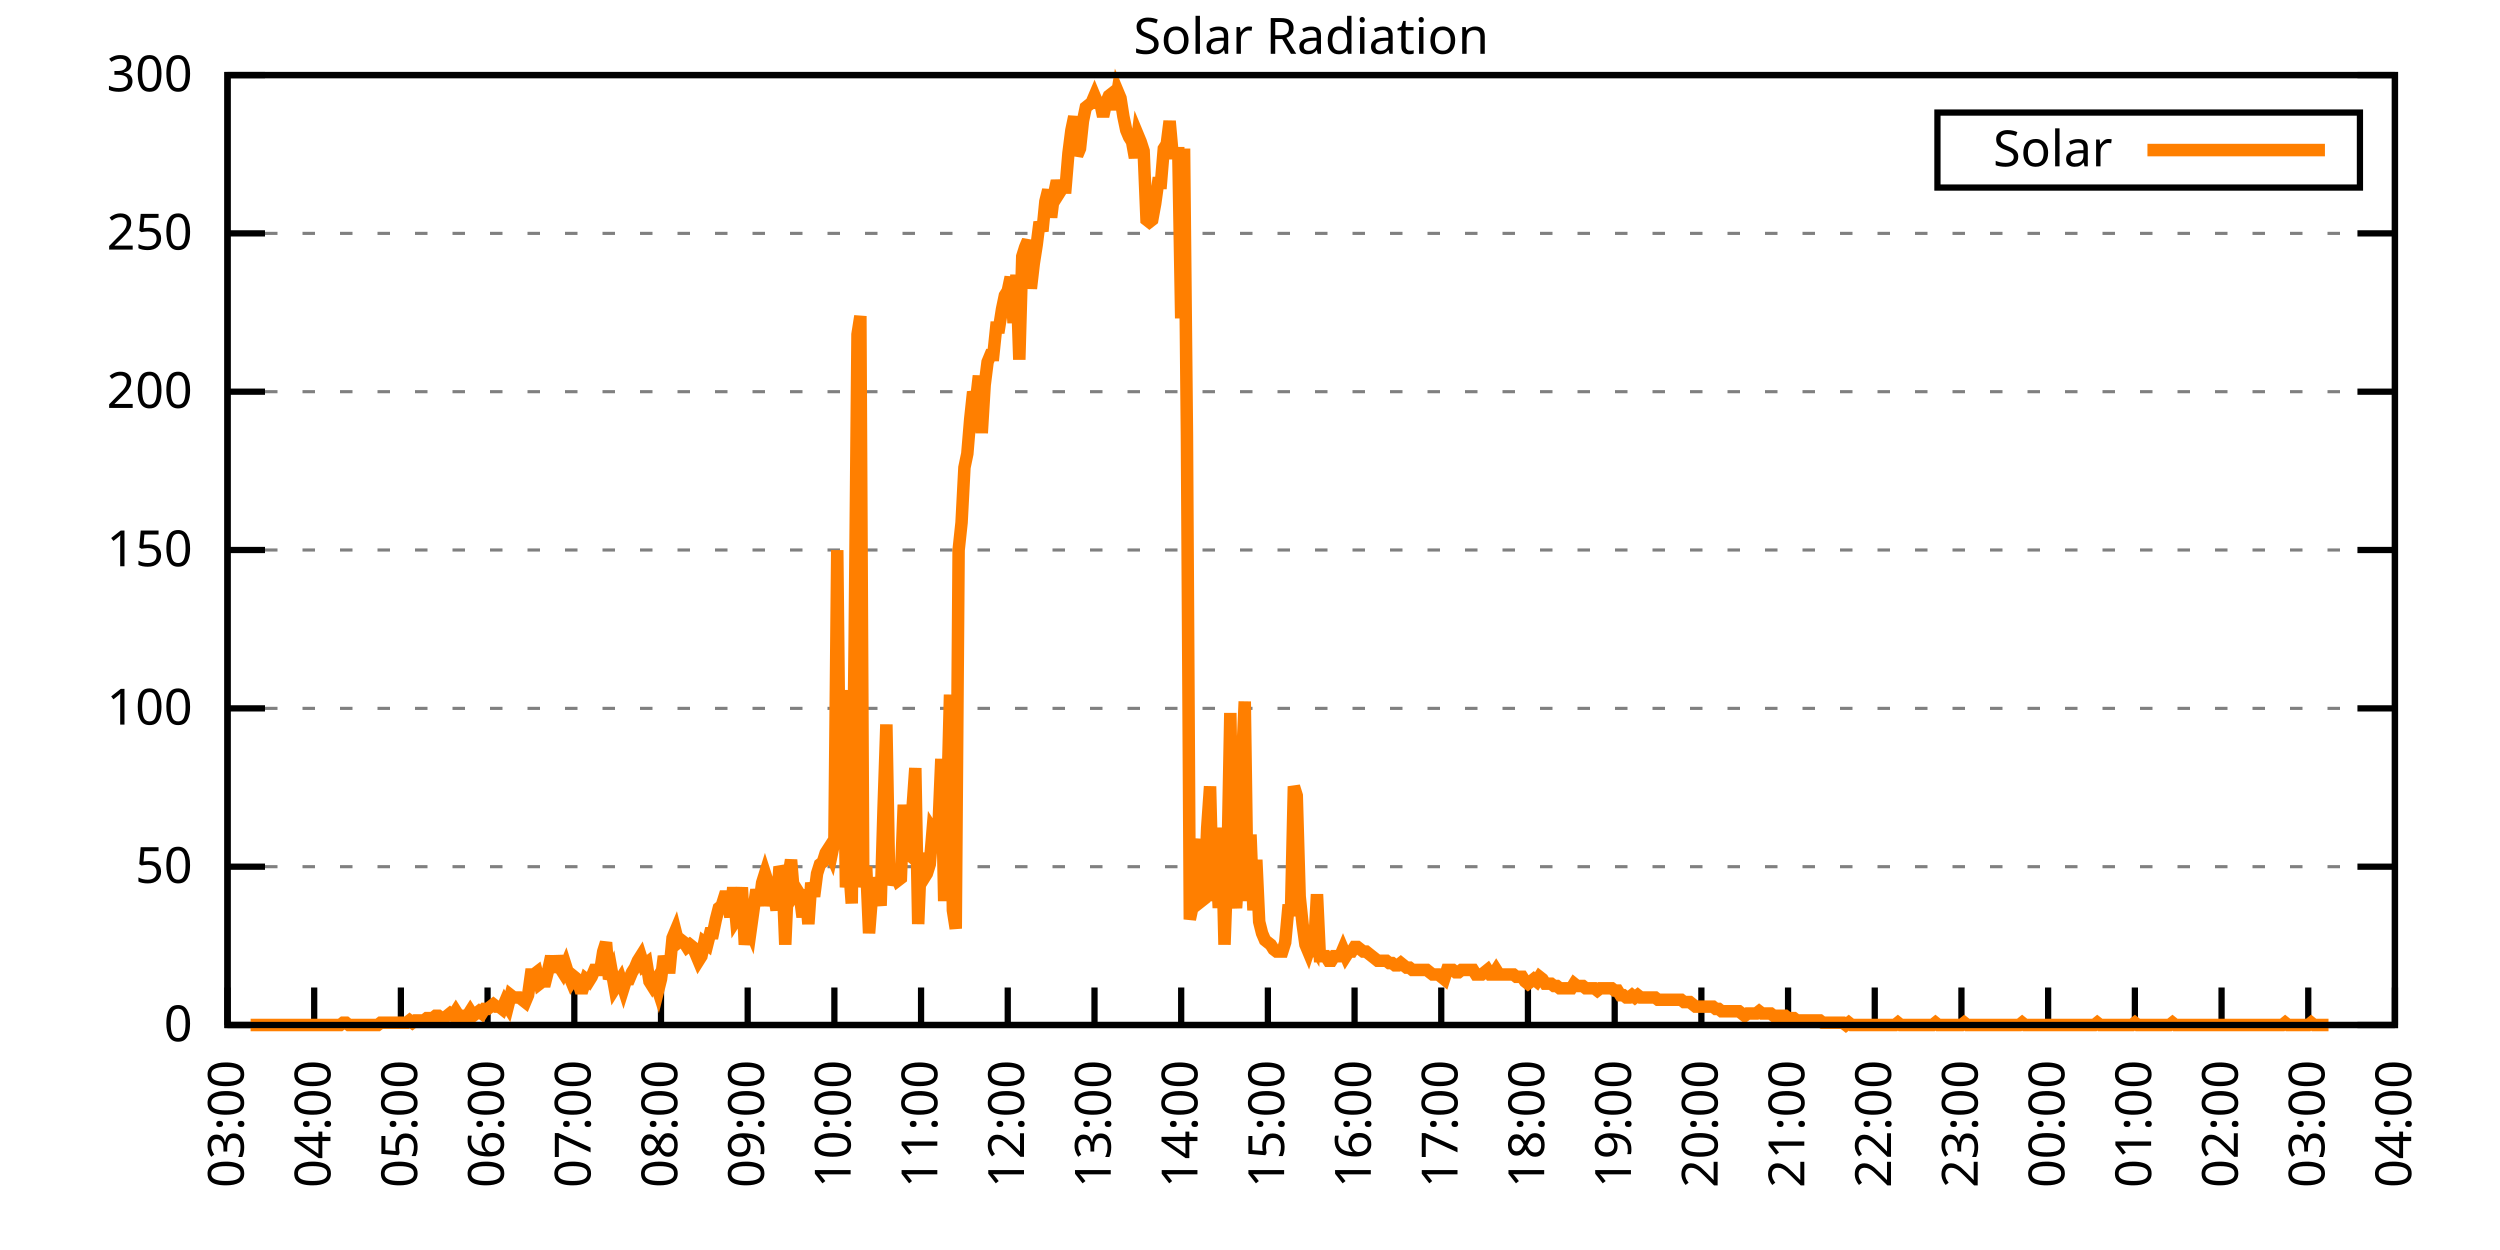
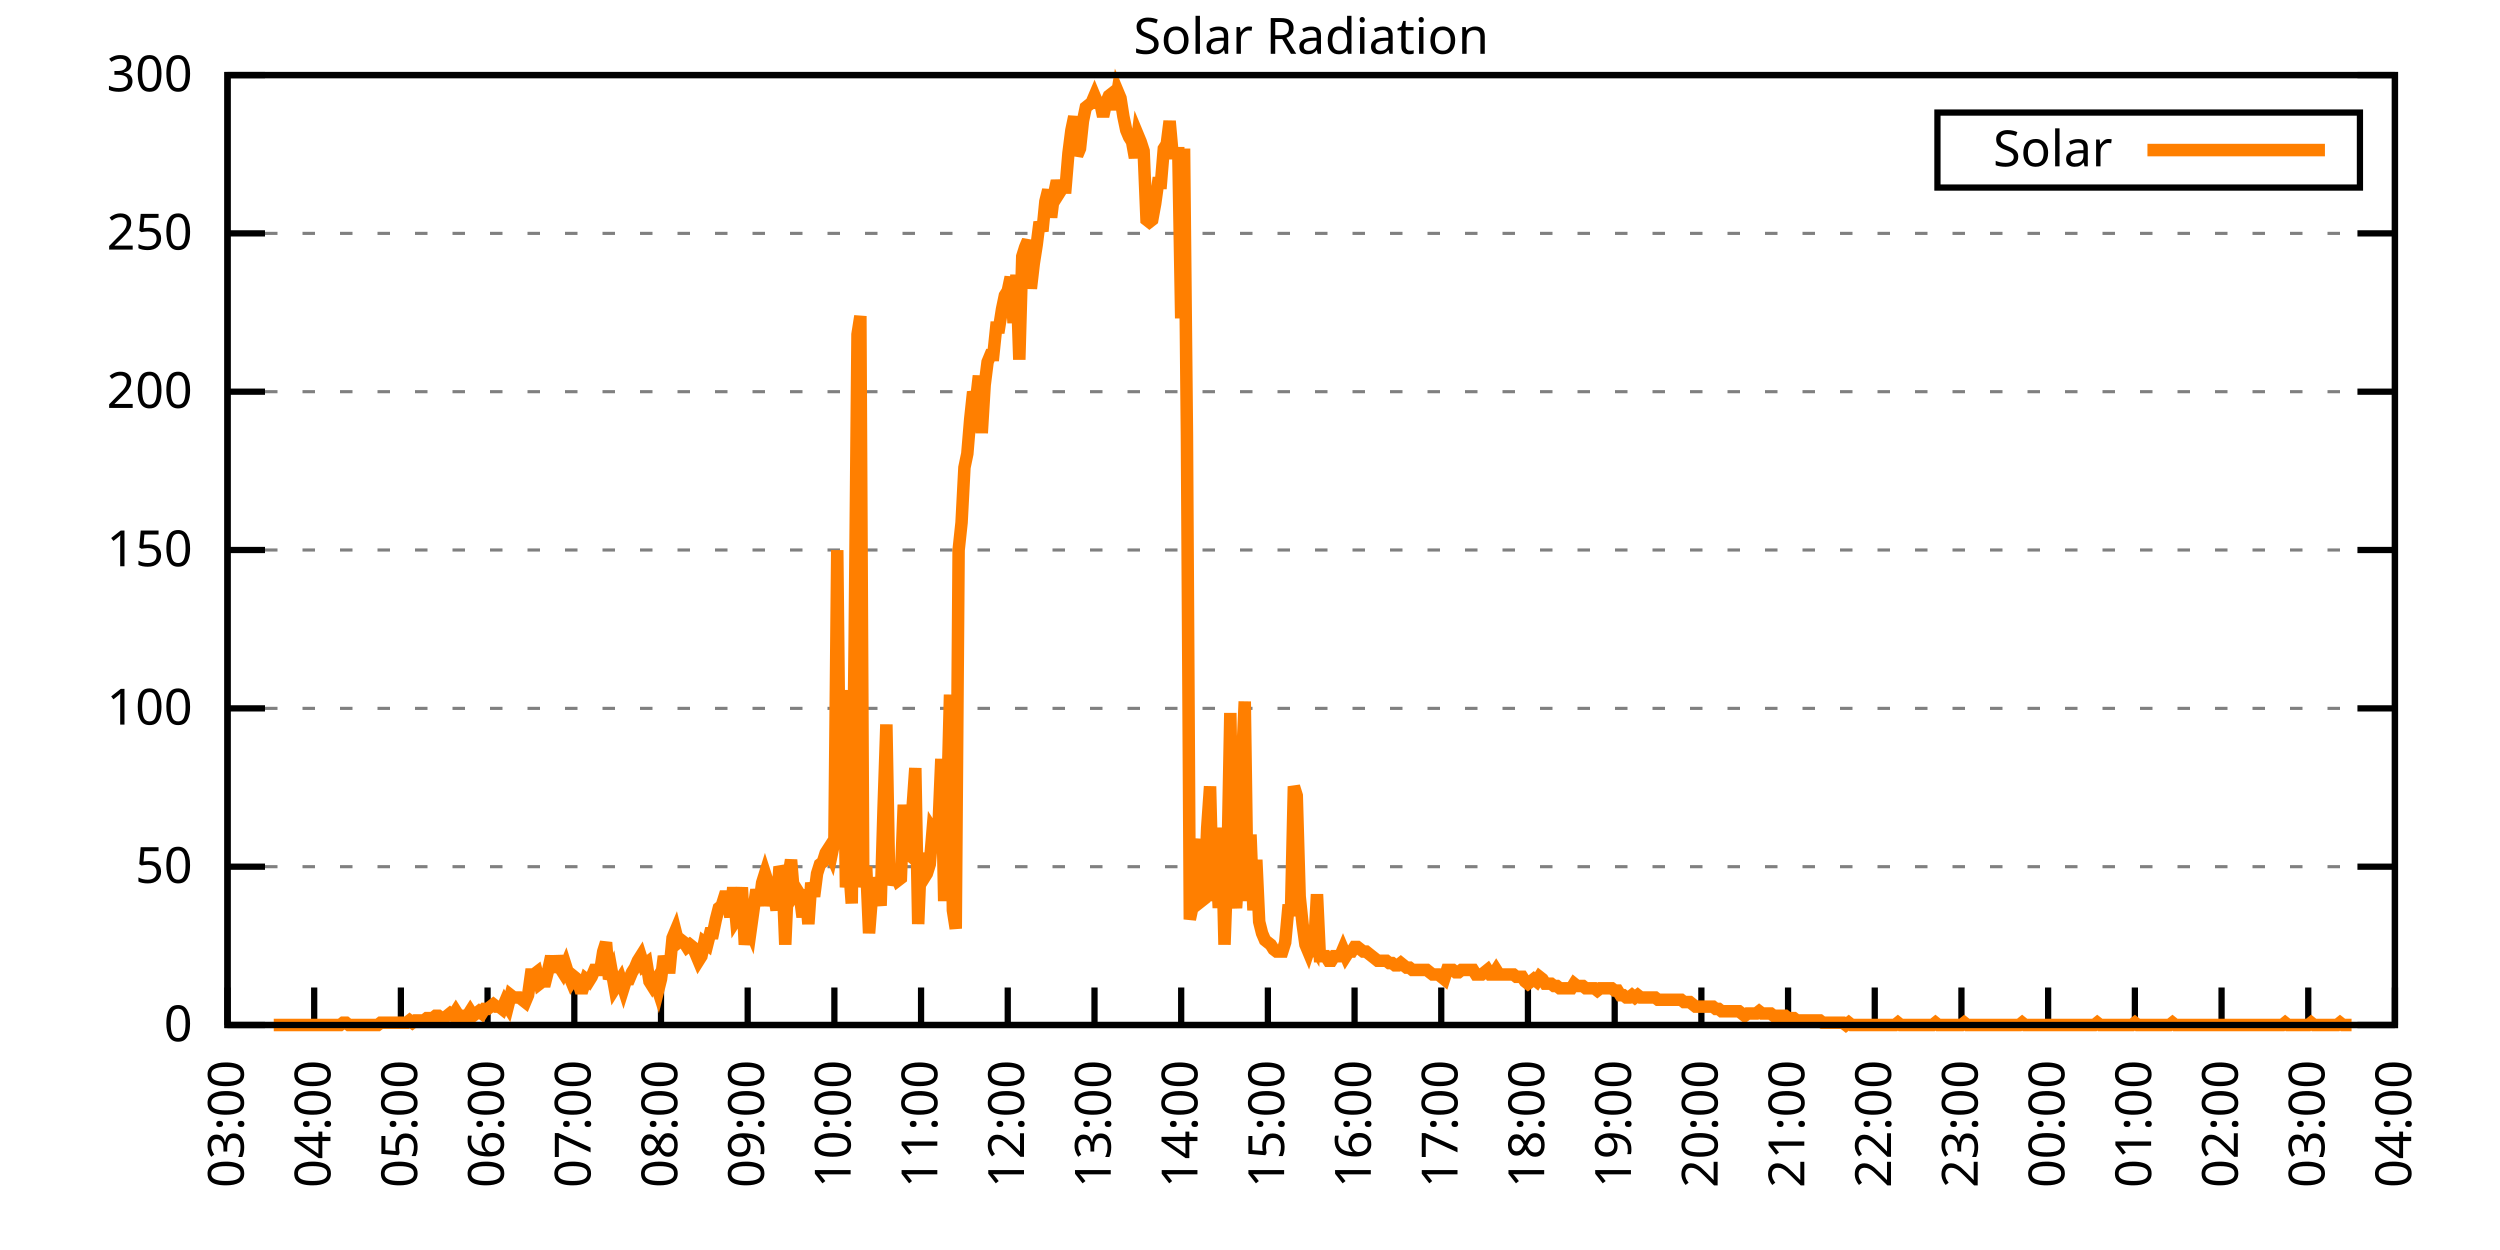
<svg xmlns="http://www.w3.org/2000/svg" xmlns:xlink="http://www.w3.org/1999/xlink" width="400" height="200" viewBox="0 0 400 200">
  <g id="gnuplot_canvas">
    <rect x="0" y="0" width="400" height="200" fill="none" />
    <defs>
      <circle id="gpDot" r="0.5" stroke-width="0.5" stroke="currentColor" />
      <path id="gpPt0" stroke-width="0.333" stroke="currentColor" d="M-1,0 h2 M0,-1 v2" />
      <path id="gpPt1" stroke-width="0.333" stroke="currentColor" d="M-1,-1 L1,1 M1,-1 L-1,1" />
      <path id="gpPt2" stroke-width="0.333" stroke="currentColor" d="M-1,0 L1,0 M0,-1 L0,1 M-1,-1 L1,1 M-1,1 L1,-1" />
      <rect id="gpPt3" stroke-width="0.333" stroke="currentColor" x="-1" y="-1" width="2" height="2" />
      <rect id="gpPt4" stroke-width="0.333" stroke="currentColor" fill="currentColor" x="-1" y="-1" width="2" height="2" />
      <circle id="gpPt5" stroke-width="0.333" stroke="currentColor" cx="0" cy="0" r="1" />
      <use xlink:href="#gpPt5" id="gpPt6" fill="currentColor" stroke="none" />
      <path id="gpPt7" stroke-width="0.333" stroke="currentColor" d="M0,-1.33 L-1.33,0.67 L1.33,0.67 z" />
      <use xlink:href="#gpPt7" id="gpPt8" fill="currentColor" stroke="none" />
      <use xlink:href="#gpPt7" id="gpPt9" stroke="currentColor" transform="rotate(180)" />
      <use xlink:href="#gpPt9" id="gpPt10" fill="currentColor" stroke="none" />
      <use xlink:href="#gpPt3" id="gpPt11" stroke="currentColor" transform="rotate(45)" />
      <use xlink:href="#gpPt11" id="gpPt12" fill="currentColor" stroke="none" />
      <path id="gpPt13" stroke-width="0.333" stroke="currentColor" d="M0,1.330 L1.265,0.411 L0.782,-1.067 L-0.782,-1.076 L-1.265,0.411 z" />
      <use xlink:href="#gpPt13" id="gpPt14" fill="currentColor" stroke="none" />
      <filter id="textbox" filterUnits="objectBoundingBox" x="0" y="0" height="1" width="1">
        <feFlood flood-color="white" flood-opacity="1" result="bgnd" />
        <feComposite in="SourceGraphic" in2="bgnd" operator="atop" />
      </filter>
      <filter id="greybox" filterUnits="objectBoundingBox" x="0" y="0" height="1" width="1">
        <feFlood flood-color="lightgrey" flood-opacity="1" result="grey" />
        <feComposite in="SourceGraphic" in2="grey" operator="atop" />
      </filter>
    </defs>
    <g fill="none" color="white" stroke="currentColor" stroke-width="1.00" stroke-linecap="butt" stroke-linejoin="miter">
</g>
    <g fill="none" color="black" stroke="currentColor" stroke-width="1.00" stroke-linecap="butt" stroke-linejoin="miter">
      <g stroke="none" shape-rendering="crispEdges">
        <polygon fill="rgb(255, 255, 255)" points="36.40,164.00 383.18,164.00 383.18,12.02 36.40,12.02 " />
      </g>
    </g>
    <g fill="none" color="black" stroke="currentColor" stroke-width="1.00" stroke-linecap="butt" stroke-linejoin="miter">
</g>
    <g fill="none" color="black" stroke="black" stroke-width="0.50" stroke-linecap="butt" stroke-linejoin="miter">
</g>
    <g fill="none" color="gray" stroke="currentColor" stroke-width="0.50" stroke-linecap="butt" stroke-linejoin="miter">
      <path stroke="gray" stroke-dasharray="2,4" class="gridline" d="M36.40,164.00 L383.19,164.00  " />
    </g>
    <g fill="none" color="gray" stroke="gray" stroke-width="1.00" stroke-linecap="butt" stroke-linejoin="miter">
</g>
    <g fill="none" color="black" stroke="currentColor" stroke-width="1.00" stroke-linecap="butt" stroke-linejoin="miter">
      <path stroke="black" d="M36.40,164.00 L42.40,164.00 M383.19,164.00 L377.19,164.00  " />
      <g transform="translate(30.80,166.60)" stroke="none" fill="black" font-family="Sans" font-size="8.00" text-anchor="end">
        <text>
          <tspan font-family="Sans"> 0</tspan>
        </text>
      </g>
    </g>
    <g fill="none" color="black" stroke="currentColor" stroke-width="1.00" stroke-linecap="butt" stroke-linejoin="miter">
</g>
    <g fill="none" color="black" stroke="black" stroke-width="0.50" stroke-linecap="butt" stroke-linejoin="miter">
</g>
    <g fill="none" color="gray" stroke="currentColor" stroke-width="0.50" stroke-linecap="butt" stroke-linejoin="miter">
      <path stroke="gray" stroke-dasharray="2,4" class="gridline" d="M36.40,138.67 L383.19,138.67  " />
    </g>
    <g fill="none" color="gray" stroke="gray" stroke-width="1.00" stroke-linecap="butt" stroke-linejoin="miter">
</g>
    <g fill="none" color="black" stroke="currentColor" stroke-width="1.00" stroke-linecap="butt" stroke-linejoin="miter">
      <path stroke="black" d="M36.40,138.67 L42.40,138.67 M383.19,138.67 L377.19,138.67  " />
      <g transform="translate(30.80,141.27)" stroke="none" fill="black" font-family="Sans" font-size="8.00" text-anchor="end">
        <text>
          <tspan font-family="Sans"> 50</tspan>
        </text>
      </g>
    </g>
    <g fill="none" color="black" stroke="currentColor" stroke-width="1.00" stroke-linecap="butt" stroke-linejoin="miter">
</g>
    <g fill="none" color="black" stroke="black" stroke-width="0.50" stroke-linecap="butt" stroke-linejoin="miter">
</g>
    <g fill="none" color="gray" stroke="currentColor" stroke-width="0.50" stroke-linecap="butt" stroke-linejoin="miter">
      <path stroke="gray" stroke-dasharray="2,4" class="gridline" d="M36.40,113.34 L383.19,113.34  " />
    </g>
    <g fill="none" color="gray" stroke="gray" stroke-width="1.00" stroke-linecap="butt" stroke-linejoin="miter">
</g>
    <g fill="none" color="black" stroke="currentColor" stroke-width="1.00" stroke-linecap="butt" stroke-linejoin="miter">
      <path stroke="black" d="M36.40,113.34 L42.40,113.34 M383.19,113.34 L377.19,113.34  " />
      <g transform="translate(30.80,115.94)" stroke="none" fill="black" font-family="Sans" font-size="8.00" text-anchor="end">
        <text>
          <tspan font-family="Sans"> 100</tspan>
        </text>
      </g>
    </g>
    <g fill="none" color="black" stroke="currentColor" stroke-width="1.00" stroke-linecap="butt" stroke-linejoin="miter">
</g>
    <g fill="none" color="black" stroke="black" stroke-width="0.50" stroke-linecap="butt" stroke-linejoin="miter">
</g>
    <g fill="none" color="gray" stroke="currentColor" stroke-width="0.50" stroke-linecap="butt" stroke-linejoin="miter">
      <path stroke="gray" stroke-dasharray="2,4" class="gridline" d="M36.40,88.00 L383.19,88.00  " />
    </g>
    <g fill="none" color="gray" stroke="gray" stroke-width="1.00" stroke-linecap="butt" stroke-linejoin="miter">
</g>
    <g fill="none" color="black" stroke="currentColor" stroke-width="1.00" stroke-linecap="butt" stroke-linejoin="miter">
      <path stroke="black" d="M36.40,88.00 L42.40,88.00 M383.19,88.00 L377.19,88.00  " />
      <g transform="translate(30.80,90.60)" stroke="none" fill="black" font-family="Sans" font-size="8.00" text-anchor="end">
        <text>
          <tspan font-family="Sans"> 150</tspan>
        </text>
      </g>
    </g>
    <g fill="none" color="black" stroke="currentColor" stroke-width="1.00" stroke-linecap="butt" stroke-linejoin="miter">
</g>
    <g fill="none" color="black" stroke="black" stroke-width="0.50" stroke-linecap="butt" stroke-linejoin="miter">
</g>
    <g fill="none" color="gray" stroke="currentColor" stroke-width="0.50" stroke-linecap="butt" stroke-linejoin="miter">
      <path stroke="gray" stroke-dasharray="2,4" class="gridline" d="M36.40,62.67 L383.19,62.67  " />
    </g>
    <g fill="none" color="gray" stroke="gray" stroke-width="1.00" stroke-linecap="butt" stroke-linejoin="miter">
</g>
    <g fill="none" color="black" stroke="currentColor" stroke-width="1.00" stroke-linecap="butt" stroke-linejoin="miter">
      <path stroke="black" d="M36.40,62.67 L42.40,62.67 M383.19,62.67 L377.19,62.67  " />
      <g transform="translate(30.80,65.27)" stroke="none" fill="black" font-family="Sans" font-size="8.00" text-anchor="end">
        <text>
          <tspan font-family="Sans"> 200</tspan>
        </text>
      </g>
    </g>
    <g fill="none" color="black" stroke="currentColor" stroke-width="1.00" stroke-linecap="butt" stroke-linejoin="miter">
</g>
    <g fill="none" color="black" stroke="black" stroke-width="0.50" stroke-linecap="butt" stroke-linejoin="miter">
</g>
    <g fill="none" color="gray" stroke="currentColor" stroke-width="0.50" stroke-linecap="butt" stroke-linejoin="miter">
      <path stroke="gray" stroke-dasharray="2,4" class="gridline" d="M36.40,37.34 L383.19,37.34  " />
    </g>
    <g fill="none" color="gray" stroke="gray" stroke-width="1.00" stroke-linecap="butt" stroke-linejoin="miter">
</g>
    <g fill="none" color="black" stroke="currentColor" stroke-width="1.00" stroke-linecap="butt" stroke-linejoin="miter">
      <path stroke="black" d="M36.40,37.34 L42.40,37.34 M383.19,37.34 L377.19,37.34  " />
      <g transform="translate(30.80,39.94)" stroke="none" fill="black" font-family="Sans" font-size="8.00" text-anchor="end">
        <text>
          <tspan font-family="Sans"> 250</tspan>
        </text>
      </g>
    </g>
    <g fill="none" color="black" stroke="currentColor" stroke-width="1.00" stroke-linecap="butt" stroke-linejoin="miter">
</g>
    <g fill="none" color="black" stroke="black" stroke-width="0.50" stroke-linecap="butt" stroke-linejoin="miter">
</g>
    <g fill="none" color="gray" stroke="currentColor" stroke-width="0.50" stroke-linecap="butt" stroke-linejoin="miter">
      <path stroke="gray" stroke-dasharray="2,4" class="gridline" d="M36.40,12.01 L383.19,12.01  " />
    </g>
    <g fill="none" color="gray" stroke="gray" stroke-width="1.00" stroke-linecap="butt" stroke-linejoin="miter">
</g>
    <g fill="none" color="black" stroke="currentColor" stroke-width="1.00" stroke-linecap="butt" stroke-linejoin="miter">
      <path stroke="black" d="M36.40,12.01 L42.40,12.01 M383.19,12.01 L377.19,12.01  " />
      <g transform="translate(30.80,14.61)" stroke="none" fill="black" font-family="Sans" font-size="8.00" text-anchor="end">
        <text>
          <tspan font-family="Sans"> 300</tspan>
        </text>
      </g>
    </g>
    <g fill="none" color="black" stroke="currentColor" stroke-width="1.00" stroke-linecap="butt" stroke-linejoin="miter">
      <path stroke="black" d="M36.40,164.00 L36.40,158.00  " />
      <g transform="translate(39.00,169.60) rotate(270.00)" stroke="none" fill="black" font-family="Sans" font-size="8.00" text-anchor="end">
        <text>
          <tspan font-family="Sans">03:00</tspan>
        </text>
      </g>
    </g>
    <g fill="none" color="black" stroke="currentColor" stroke-width="1.00" stroke-linecap="butt" stroke-linejoin="miter">
      <path stroke="black" d="M50.27,164.00 L50.27,158.00  " />
      <g transform="translate(52.87,169.60) rotate(270.00)" stroke="none" fill="black" font-family="Sans" font-size="8.00" text-anchor="end">
        <text>
          <tspan font-family="Sans">04:00</tspan>
        </text>
      </g>
    </g>
    <g fill="none" color="black" stroke="currentColor" stroke-width="1.00" stroke-linecap="butt" stroke-linejoin="miter">
      <path stroke="black" d="M64.14,164.00 L64.14,158.00  " />
      <g transform="translate(66.74,169.60) rotate(270.00)" stroke="none" fill="black" font-family="Sans" font-size="8.00" text-anchor="end">
        <text>
          <tspan font-family="Sans">05:00</tspan>
        </text>
      </g>
    </g>
    <g fill="none" color="black" stroke="currentColor" stroke-width="1.00" stroke-linecap="butt" stroke-linejoin="miter">
      <path stroke="black" d="M78.01,164.00 L78.01,158.00  " />
      <g transform="translate(80.61,169.60) rotate(270.00)" stroke="none" fill="black" font-family="Sans" font-size="8.00" text-anchor="end">
        <text>
          <tspan font-family="Sans">06:00</tspan>
        </text>
      </g>
    </g>
    <g fill="none" color="black" stroke="currentColor" stroke-width="1.00" stroke-linecap="butt" stroke-linejoin="miter">
      <path stroke="black" d="M91.89,164.00 L91.89,158.00  " />
      <g transform="translate(94.49,169.60) rotate(270.00)" stroke="none" fill="black" font-family="Sans" font-size="8.00" text-anchor="end">
        <text>
          <tspan font-family="Sans">07:00</tspan>
        </text>
      </g>
    </g>
    <g fill="none" color="black" stroke="currentColor" stroke-width="1.00" stroke-linecap="butt" stroke-linejoin="miter">
      <path stroke="black" d="M105.76,164.00 L105.76,158.00  " />
      <g transform="translate(108.36,169.60) rotate(270.00)" stroke="none" fill="black" font-family="Sans" font-size="8.00" text-anchor="end">
        <text>
          <tspan font-family="Sans">08:00</tspan>
        </text>
      </g>
    </g>
    <g fill="none" color="black" stroke="currentColor" stroke-width="1.00" stroke-linecap="butt" stroke-linejoin="miter">
      <path stroke="black" d="M119.63,164.00 L119.63,158.00  " />
      <g transform="translate(122.23,169.60) rotate(270.00)" stroke="none" fill="black" font-family="Sans" font-size="8.00" text-anchor="end">
        <text>
          <tspan font-family="Sans">09:00</tspan>
        </text>
      </g>
    </g>
    <g fill="none" color="black" stroke="currentColor" stroke-width="1.00" stroke-linecap="butt" stroke-linejoin="miter">
      <path stroke="black" d="M133.50,164.00 L133.50,158.00  " />
      <g transform="translate(136.10,169.60) rotate(270.00)" stroke="none" fill="black" font-family="Sans" font-size="8.00" text-anchor="end">
        <text>
          <tspan font-family="Sans">10:00</tspan>
        </text>
      </g>
    </g>
    <g fill="none" color="black" stroke="currentColor" stroke-width="1.00" stroke-linecap="butt" stroke-linejoin="miter">
      <path stroke="black" d="M147.37,164.00 L147.37,158.00  " />
      <g transform="translate(149.97,169.60) rotate(270.00)" stroke="none" fill="black" font-family="Sans" font-size="8.00" text-anchor="end">
        <text>
          <tspan font-family="Sans">11:00</tspan>
        </text>
      </g>
    </g>
    <g fill="none" color="black" stroke="currentColor" stroke-width="1.00" stroke-linecap="butt" stroke-linejoin="miter">
      <path stroke="black" d="M161.24,164.00 L161.24,158.00  " />
      <g transform="translate(163.84,169.60) rotate(270.00)" stroke="none" fill="black" font-family="Sans" font-size="8.00" text-anchor="end">
        <text>
          <tspan font-family="Sans">12:00</tspan>
        </text>
      </g>
    </g>
    <g fill="none" color="black" stroke="currentColor" stroke-width="1.00" stroke-linecap="butt" stroke-linejoin="miter">
      <path stroke="black" d="M175.12,164.00 L175.12,158.00  " />
      <g transform="translate(177.72,169.60) rotate(270.00)" stroke="none" fill="black" font-family="Sans" font-size="8.00" text-anchor="end">
        <text>
          <tspan font-family="Sans">13:00</tspan>
        </text>
      </g>
    </g>
    <g fill="none" color="black" stroke="currentColor" stroke-width="1.00" stroke-linecap="butt" stroke-linejoin="miter">
      <path stroke="black" d="M188.99,164.00 L188.99,158.00  " />
      <g transform="translate(191.59,169.60) rotate(270.00)" stroke="none" fill="black" font-family="Sans" font-size="8.00" text-anchor="end">
        <text>
          <tspan font-family="Sans">14:00</tspan>
        </text>
      </g>
    </g>
    <g fill="none" color="black" stroke="currentColor" stroke-width="1.00" stroke-linecap="butt" stroke-linejoin="miter">
      <path stroke="black" d="M202.86,164.00 L202.86,158.00  " />
      <g transform="translate(205.46,169.60) rotate(270.00)" stroke="none" fill="black" font-family="Sans" font-size="8.00" text-anchor="end">
        <text>
          <tspan font-family="Sans">15:00</tspan>
        </text>
      </g>
    </g>
    <g fill="none" color="black" stroke="currentColor" stroke-width="1.00" stroke-linecap="butt" stroke-linejoin="miter">
      <path stroke="black" d="M216.73,164.00 L216.73,158.00  " />
      <g transform="translate(219.33,169.60) rotate(270.00)" stroke="none" fill="black" font-family="Sans" font-size="8.00" text-anchor="end">
        <text>
          <tspan font-family="Sans">16:00</tspan>
        </text>
      </g>
    </g>
    <g fill="none" color="black" stroke="currentColor" stroke-width="1.00" stroke-linecap="butt" stroke-linejoin="miter">
      <path stroke="black" d="M230.60,164.00 L230.60,158.00  " />
      <g transform="translate(233.20,169.60) rotate(270.00)" stroke="none" fill="black" font-family="Sans" font-size="8.00" text-anchor="end">
        <text>
          <tspan font-family="Sans">17:00</tspan>
        </text>
      </g>
    </g>
    <g fill="none" color="black" stroke="currentColor" stroke-width="1.00" stroke-linecap="butt" stroke-linejoin="miter">
      <path stroke="black" d="M244.47,164.00 L244.47,158.00  " />
      <g transform="translate(247.07,169.60) rotate(270.00)" stroke="none" fill="black" font-family="Sans" font-size="8.00" text-anchor="end">
        <text>
          <tspan font-family="Sans">18:00</tspan>
        </text>
      </g>
    </g>
    <g fill="none" color="black" stroke="currentColor" stroke-width="1.00" stroke-linecap="butt" stroke-linejoin="miter">
      <path stroke="black" d="M258.35,164.00 L258.35,158.00  " />
      <g transform="translate(260.95,169.60) rotate(270.00)" stroke="none" fill="black" font-family="Sans" font-size="8.00" text-anchor="end">
        <text>
          <tspan font-family="Sans">19:00</tspan>
        </text>
      </g>
    </g>
    <g fill="none" color="black" stroke="currentColor" stroke-width="1.00" stroke-linecap="butt" stroke-linejoin="miter">
      <path stroke="black" d="M272.22,164.00 L272.22,158.00  " />
      <g transform="translate(274.82,169.60) rotate(270.00)" stroke="none" fill="black" font-family="Sans" font-size="8.00" text-anchor="end">
        <text>
          <tspan font-family="Sans">20:00</tspan>
        </text>
      </g>
    </g>
    <g fill="none" color="black" stroke="currentColor" stroke-width="1.00" stroke-linecap="butt" stroke-linejoin="miter">
      <path stroke="black" d="M286.09,164.00 L286.09,158.00  " />
      <g transform="translate(288.69,169.60) rotate(270.00)" stroke="none" fill="black" font-family="Sans" font-size="8.00" text-anchor="end">
        <text>
          <tspan font-family="Sans">21:00</tspan>
        </text>
      </g>
    </g>
    <g fill="none" color="black" stroke="currentColor" stroke-width="1.00" stroke-linecap="butt" stroke-linejoin="miter">
      <path stroke="black" d="M299.96,164.00 L299.96,158.00  " />
      <g transform="translate(302.56,169.60) rotate(270.00)" stroke="none" fill="black" font-family="Sans" font-size="8.00" text-anchor="end">
        <text>
          <tspan font-family="Sans">22:00</tspan>
        </text>
      </g>
    </g>
    <g fill="none" color="black" stroke="currentColor" stroke-width="1.00" stroke-linecap="butt" stroke-linejoin="miter">
      <path stroke="black" d="M313.83,164.00 L313.83,158.00  " />
      <g transform="translate(316.43,169.60) rotate(270.00)" stroke="none" fill="black" font-family="Sans" font-size="8.00" text-anchor="end">
        <text>
          <tspan font-family="Sans">23:00</tspan>
        </text>
      </g>
    </g>
    <g fill="none" color="black" stroke="currentColor" stroke-width="1.00" stroke-linecap="butt" stroke-linejoin="miter">
      <path stroke="black" d="M327.70,164.00 L327.70,158.00  " />
      <g transform="translate(330.30,169.60) rotate(270.00)" stroke="none" fill="black" font-family="Sans" font-size="8.00" text-anchor="end">
        <text>
          <tspan font-family="Sans">00:00</tspan>
        </text>
      </g>
    </g>
    <g fill="none" color="black" stroke="currentColor" stroke-width="1.00" stroke-linecap="butt" stroke-linejoin="miter">
      <path stroke="black" d="M341.58,164.00 L341.58,158.00  " />
      <g transform="translate(344.18,169.60) rotate(270.00)" stroke="none" fill="black" font-family="Sans" font-size="8.00" text-anchor="end">
        <text>
          <tspan font-family="Sans">01:00</tspan>
        </text>
      </g>
    </g>
    <g fill="none" color="black" stroke="currentColor" stroke-width="1.00" stroke-linecap="butt" stroke-linejoin="miter">
      <path stroke="black" d="M355.45,164.00 L355.45,158.00  " />
      <g transform="translate(358.05,169.60) rotate(270.00)" stroke="none" fill="black" font-family="Sans" font-size="8.00" text-anchor="end">
        <text>
          <tspan font-family="Sans">02:00</tspan>
        </text>
      </g>
    </g>
    <g fill="none" color="black" stroke="currentColor" stroke-width="1.00" stroke-linecap="butt" stroke-linejoin="miter">
      <path stroke="black" d="M369.32,164.00 L369.32,158.00  " />
      <g transform="translate(371.92,169.60) rotate(270.00)" stroke="none" fill="black" font-family="Sans" font-size="8.00" text-anchor="end">
        <text>
          <tspan font-family="Sans">03:00</tspan>
        </text>
      </g>
    </g>
    <g fill="none" color="black" stroke="currentColor" stroke-width="1.00" stroke-linecap="butt" stroke-linejoin="miter">
      <path stroke="black" d="M383.19,164.00 L383.19,158.00  " />
      <g transform="translate(385.79,169.60) rotate(270.00)" stroke="none" fill="black" font-family="Sans" font-size="8.00" text-anchor="end">
        <text>
          <tspan font-family="Sans">04:00</tspan>
        </text>
      </g>
    </g>
    <g fill="none" color="black" stroke="currentColor" stroke-width="1.00" stroke-linecap="butt" stroke-linejoin="miter">
</g>
    <g fill="none" color="black" stroke="currentColor" stroke-width="1.00" stroke-linecap="butt" stroke-linejoin="miter">
      <path stroke="black" d="M36.40,12.01 L36.40,164.00 L383.19,164.00 L383.19,12.01 L36.40,12.01 Z  " />
    </g>
    <g fill="none" color="black" stroke="currentColor" stroke-width="1.00" stroke-linecap="butt" stroke-linejoin="miter">
</g>
    <g fill="none" color="black" stroke="currentColor" stroke-width="1.00" stroke-linecap="butt" stroke-linejoin="miter">
      <path stroke="black" d="M309.99,30.01 L309.99,18.01 L377.59,18.01 L377.59,30.01 L309.99,30.01 Z  " />
    </g>
    <g id="Solar_Radiation_plot_1">
      <g fill="none" color="white" stroke="black" stroke-width="2.00" stroke-linecap="butt" stroke-linejoin="miter">
</g>
      <g fill="none" color="black" stroke="currentColor" stroke-width="2.00" stroke-linecap="butt" stroke-linejoin="miter">
        <g transform="translate(337.99,26.61)" stroke="none" fill="black" font-family="Sans" font-size="8.00" text-anchor="end">
          <text>
            <tspan font-family="Sans">Solar</tspan>
          </text>
        </g>
      </g>
      <g fill="none" color="black" stroke="currentColor" stroke-width="2.00" stroke-linecap="butt" stroke-linejoin="miter">
-         <path stroke="rgb(255, 127,   0)" d="M343.59,24.01 L371.99,24.01 M40.10,164.00 L40.56,164.00 L41.02,164.00 L41.49,164.00 L41.95,164.00 L42.41,164.00   L42.87,164.00 L43.34,164.00 L43.80,164.00 L44.26,164.00 L44.72,164.00 L45.19,164.00 L45.65,164.00 L46.11,164.00   L46.57,164.00 L47.03,164.00 L47.50,164.00 L47.96,164.00 L48.42,164.00 L48.88,164.00 L49.35,164.00 L49.81,164.00   L50.27,164.00 L50.73,164.00 L51.20,164.00 L51.66,164.00 L52.12,164.00 L52.58,164.00 L53.05,164.00 L53.51,164.00   L53.97,164.00 L54.43,164.00 L54.90,163.63 L55.36,163.63 L55.82,164.00 L56.28,164.00 L56.75,164.00 L57.21,164.00   L57.67,164.00 L58.13,164.00 L58.59,164.00 L59.06,164.00 L59.52,164.00 L59.98,164.00 L60.44,164.00 L60.91,163.63   L61.37,163.63 L61.83,163.63 L62.29,163.63 L62.76,163.63 L63.22,163.63 L63.68,163.63 L64.14,163.63 L64.61,163.63   L65.07,163.63 L65.53,163.27 L65.99,163.63 L66.46,163.27 L66.92,163.27 L67.38,163.27 L67.84,163.27 L68.30,162.90   L68.77,162.90 L69.23,162.90 L69.69,162.53 L70.15,162.53 L70.62,162.90 L71.08,162.90 L71.54,162.53 L72.00,162.16   L72.47,162.53 L72.93,161.80 L73.39,162.53 L73.85,162.53 L74.32,162.53 L74.78,162.53 L75.24,161.80 L75.70,162.53   L76.17,162.16 L76.63,161.80 L77.09,162.16 L77.55,161.43 L78.01,161.43 L78.48,161.06 L78.94,160.70 L79.40,161.06   L79.86,161.06 L80.33,161.43 L80.79,160.33 L81.25,161.06 L81.71,159.23 L82.18,159.60 L82.64,159.60 L83.10,159.60   L83.56,159.96 L84.03,160.33 L84.49,159.23 L84.95,155.92 L85.41,155.92 L85.88,155.56 L86.34,157.39 L86.80,157.03   L87.26,157.03 L87.72,155.19 L88.19,152.99 L88.65,155.56 L89.11,152.99 L89.57,154.82 L90.04,155.56 L90.50,154.46   L90.96,155.92 L91.42,157.03 L91.89,156.29 L92.35,156.66 L92.81,158.13 L93.27,158.13 L93.74,156.66 L94.20,157.03   L94.66,156.29 L95.12,155.19 L95.59,155.19 L96.05,155.19 L96.51,152.25 L96.97,150.79 L97.44,156.66 L97.90,155.56   L98.36,158.13 L98.82,157.39 L99.28,156.66 L99.75,158.13 L100.21,156.66 L100.67,156.66 L101.13,155.56 L101.60,154.82   L102.06,153.72 L102.52,152.99 L102.98,154.46 L103.45,154.09 L103.91,157.03 L104.37,157.76 L104.83,157.03 L105.30,158.49   L105.76,156.66 L106.22,152.99 L106.68,154.82 L107.15,154.82 L107.61,150.05 L108.07,148.95 L108.53,150.79 L108.99,150.42   L109.46,150.79 L109.92,151.52 L110.38,151.15 L110.84,151.52 L111.31,152.62 L111.77,153.72 L112.23,152.99 L112.69,150.79   L113.16,151.15 L113.62,149.32 L114.08,149.32 L114.54,147.11 L115.01,145.28 L115.47,144.91 L115.93,143.44 L116.39,143.44   L116.86,146.75 L117.32,141.98 L117.78,147.11 L118.24,146.38 L118.70,141.98 L119.17,151.15 L119.63,147.85 L120.09,148.95   L120.55,145.65 L121.02,142.34 L121.48,144.91 L121.94,141.24 L122.40,139.77 L122.87,141.24 L123.33,144.91 L123.79,142.71   L124.25,145.65 L124.72,138.67 L125.18,139.77 L125.64,151.15 L126.10,140.51 L126.57,137.57 L127.03,143.08 L127.49,142.34   L127.95,143.08 L128.41,146.75 L128.88,142.34 L129.34,147.85 L129.80,141.24 L130.26,143.44 L130.73,139.77 L131.19,138.30   L131.65,137.94 L132.11,136.47 L132.58,135.74 L133.04,136.84 L133.50,134.63 L133.96,88.02 L134.43,132.43 L134.89,110.41   L135.35,141.98 L135.81,137.94 L136.28,144.55 L136.74,102.70 L137.20,53.51 L137.66,50.57 L138.13,141.98 L138.59,138.67   L139.05,149.32 L139.51,143.44 L139.97,140.51 L140.44,141.98 L140.90,144.91 L141.36,129.49 L141.82,115.91 L142.29,141.61   L142.75,139.77 L143.21,139.77 L143.67,140.87 L144.14,140.51 L144.60,128.76 L145.06,136.47 L145.52,136.84 L145.99,129.49   L146.45,122.89 L146.91,147.85 L147.37,136.47 L147.84,140.51 L148.30,139.77 L148.76,138.30 L149.22,132.80 L149.68,133.53   L150.15,132.43 L150.61,121.42 L151.07,144.18 L151.53,129.49 L152.00,111.14 L152.46,145.65 L152.92,148.58 L153.38,88.02   L153.85,83.61 L154.31,74.80 L154.77,72.60 L155.23,67.09 L155.70,62.69 L156.16,64.16 L156.62,60.12 L157.08,69.29   L157.55,61.59 L158.01,57.92 L158.47,56.81 L158.93,56.81 L159.39,52.41 L159.86,52.41 L160.32,49.47 L160.78,47.27   L161.24,46.54 L161.71,44.33 L162.17,51.68 L162.63,43.97 L163.09,57.55 L163.56,41.03 L164.02,39.56 L164.48,38.46   L164.94,46.17 L165.41,42.13 L165.87,39.19 L166.33,35.52 L166.79,36.99 L167.26,32.22 L167.72,30.38 L168.18,34.79   L168.64,31.12 L169.10,28.92 L169.57,30.75 L170.03,30.02 L170.49,30.02 L170.95,24.51 L171.42,20.84 L171.88,18.64   L172.34,24.88 L172.80,23.78 L173.27,19.37 L173.73,17.17 L174.19,16.80 L174.65,16.44 L175.12,15.33 L175.58,16.44   L176.04,16.44 L176.50,18.64 L176.97,16.44 L177.43,15.33 L177.89,14.97 L178.35,17.54 L178.82,14.60 L179.28,15.70   L179.74,18.64 L180.20,20.84 L180.66,21.94 L181.13,22.68 L181.59,25.25 L182.05,21.57 L182.51,22.68 L182.98,24.14   L183.44,35.16 L183.90,35.52 L184.36,35.16 L184.83,32.59 L185.29,29.28 L185.75,29.28 L186.21,23.78 L186.68,23.04   L187.14,19.37 L187.60,24.51 L188.06,24.51 L188.53,24.51 L188.99,50.94 L189.45,23.78 L189.91,69.66 L190.37,147.11   L190.84,144.91 L191.30,136.84 L191.76,134.27 L192.22,144.18 L192.69,143.81 L193.15,132.43 L193.61,125.82 L194.07,144.18   L194.54,135.00 L195.00,145.28 L195.46,132.43 L195.92,151.15 L196.39,138.30 L196.85,114.08 L197.31,141.61 L197.77,145.28   L198.24,138.30 L198.70,122.52 L199.16,112.24 L199.62,144.18 L200.08,133.53 L200.55,145.65 L201.01,137.57 L201.47,147.48   L201.93,149.32 L202.40,150.42 L202.86,150.79 L203.32,151.15 L203.78,151.89 L204.25,152.25 L204.71,152.25 L205.17,152.25   L205.63,150.79 L206.10,145.65 L206.56,145.65 L207.02,125.82 L207.48,127.29 L207.95,143.44 L208.41,147.85 L208.87,151.15   L209.33,152.25 L209.80,150.79 L210.26,151.52 L210.72,143.08 L211.18,152.99 L211.64,152.99 L212.11,152.99 L212.57,153.72   L213.03,153.72 L213.49,152.99 L213.96,152.99 L214.42,152.99 L214.88,151.89 L215.34,152.99 L215.81,152.25 L216.27,152.25   L216.73,151.52 L217.19,151.52 L217.66,151.89 L218.12,152.25 L218.58,152.25 L219.04,152.62 L219.51,152.99 L219.97,153.35   L220.43,153.72 L220.89,153.72 L221.35,153.72 L221.82,153.72 L222.28,154.09 L222.74,154.09 L223.20,154.46 L223.67,154.46   L224.13,154.09 L224.59,154.46 L225.05,154.82 L225.52,154.82 L225.98,155.19 L226.44,155.19 L226.90,155.19 L227.37,155.19   L227.83,155.19 L228.29,155.19 L228.75,155.56 L229.22,155.92 L229.68,155.92 L230.14,155.92 L230.60,156.29 L231.06,156.66   L231.53,155.19 L231.99,155.19 L232.45,155.19 L232.91,155.56 L233.38,155.56 L233.84,155.19 L234.30,155.19 L234.76,155.19   L235.23,155.19 L235.69,155.19 L236.15,155.92 L236.61,155.92 L237.08,155.92 L237.54,155.56 L238.00,155.19 L238.46,155.92   L238.93,155.92 L239.39,155.19 L239.85,155.92 L240.31,155.92 L240.77,155.92 L241.24,155.92 L241.70,155.92 L242.16,155.92   L242.62,156.29 L243.09,156.29 L243.55,156.29 L244.01,157.03 L244.47,157.39 L244.94,157.03 L245.40,156.66 L245.86,157.03   L246.32,156.29 L246.79,156.66 L247.25,157.39 L247.71,157.39 L248.17,157.39 L248.64,157.76 L249.10,157.76 L249.56,158.13   L250.02,158.13 L250.49,158.13 L250.95,158.13 L251.41,158.13 L251.87,157.39 L252.33,157.76 L252.80,157.76 L253.26,157.76   L253.72,158.13 L254.18,158.13 L254.65,158.13 L255.11,158.13 L255.57,158.49 L256.03,158.13 L256.50,158.13 L256.96,158.13   L257.42,158.13 L257.88,158.13 L258.35,158.49 L258.81,158.49 L259.27,159.23 L259.73,159.23 L260.20,159.60 L260.66,159.60   L261.12,159.23 L261.58,159.60 L262.04,159.23 L262.51,159.60 L262.97,159.60 L263.43,159.60 L263.89,159.60 L264.36,159.60   L264.82,159.60 L265.28,159.96 L265.74,159.96 L266.21,159.96 L266.67,159.96 L267.13,159.96 L267.59,159.96 L268.06,159.96   L268.52,159.96 L268.98,159.96 L269.44,160.33 L269.91,160.33 L270.37,160.33 L270.83,160.70 L271.29,161.06 L271.75,161.06   L272.22,161.06 L272.68,161.06 L273.14,161.06 L273.60,161.06 L274.07,161.06 L274.53,161.43 L274.99,161.43 L275.45,161.80   L275.92,161.80 L276.38,161.80 L276.84,161.80 L277.30,161.80 L277.77,161.80 L278.23,161.80 L278.69,162.16 L279.15,162.53   L279.62,162.16 L280.08,162.16 L280.54,162.16 L281.00,162.16 L281.46,161.80 L281.93,162.16 L282.39,162.16 L282.85,162.16   L283.31,162.16 L283.78,162.53 L284.24,162.53 L284.70,162.53 L285.16,162.53 L285.63,162.53 L286.09,162.90 L286.55,162.90   L287.01,162.90 L287.48,163.27 L287.94,163.27 L288.40,163.27 L288.86,163.27 L289.33,163.27 L289.79,163.27 L290.25,163.27   L290.71,163.27 L291.18,163.27 L291.64,163.63 L292.10,163.63 L292.56,163.63 L293.02,163.63 L293.49,163.63 L293.95,163.63   L294.41,163.63 L294.87,163.63 L295.34,164.00 L295.80,163.63 L296.26,164.00 L296.72,164.00 L297.19,164.00 L297.65,164.00   L298.11,164.00 L298.57,164.00 L299.04,164.00 L299.50,164.00 L299.96,164.00 L300.42,164.00 L300.89,164.00 L301.35,164.00   L301.81,164.00 L302.27,164.00 L302.73,164.00 L303.20,164.00 L303.66,163.63 L304.12,164.00 L304.58,164.00 L305.05,164.00   L305.51,164.00 L305.97,164.00 L306.43,164.00 L306.90,164.00 L307.36,164.00 L307.82,164.00 L308.28,164.00 L308.75,164.00   L309.21,164.00 L309.67,163.63 L310.13,164.00 L310.60,164.00 L311.06,164.00 L311.52,164.00 L311.98,164.00 L312.44,164.00   L312.91,164.00 L313.37,164.00 L313.83,164.00 L314.29,163.63 L314.76,164.00 L315.22,164.00 L315.68,164.00 L316.14,164.00   L316.61,164.00 L317.07,164.00 L317.53,164.00 L317.99,164.00 L318.46,164.00 L318.92,164.00 L319.38,164.00 L319.84,164.00   L320.31,164.00 L320.77,164.00 L321.23,164.00 L321.69,164.00 L322.15,164.00 L322.62,164.00 L323.08,164.00 L323.54,163.63   L324.00,164.00 L324.47,164.00 L324.93,164.00 L325.39,164.00 L325.85,164.00 L326.32,164.00 L326.78,164.00 L327.24,164.00   L327.70,164.00 L328.17,164.00 L328.63,164.00 L329.09,164.00 L329.55,164.00 L330.02,164.00 L330.48,164.00 L330.94,164.00   L331.40,164.00 L331.87,164.00 L332.33,164.00 L332.79,164.00 L333.25,164.00 L333.71,164.00 L334.18,164.00 L334.64,164.00   L335.10,164.00 L335.56,163.63 L336.03,164.00 L336.49,164.00 L336.95,164.00 L337.41,164.00 L337.88,164.00 L338.34,164.00   L338.80,164.00 L339.26,164.00 L339.73,164.00 L340.19,164.00 L340.65,164.00 L341.11,164.00 L341.58,163.63 L342.04,164.00   L342.50,164.00 L342.96,164.00 L343.42,164.00 L343.89,164.00 L344.35,164.00 L344.81,164.00 L345.27,164.00 L345.74,164.00   L346.20,164.00 L346.66,164.00 L347.12,164.00 L347.59,163.63 L348.05,164.00 L348.51,164.00 L348.97,164.00 L349.44,164.00   L349.90,164.00 L350.36,164.00 L350.82,164.00 L351.29,164.00 L351.75,164.00 L352.21,164.00 L352.67,164.00 L353.13,164.00   L353.60,164.00 L354.06,164.00 L354.52,164.00 L354.98,164.00 L355.45,164.00 L355.91,164.00 L356.37,164.00 L356.83,164.00   L357.30,164.00 L357.76,164.00 L358.22,164.00 L358.68,164.00 L359.15,164.00 L359.61,164.00 L360.07,164.00 L360.53,164.00   L361.00,164.00 L361.46,164.00 L361.92,164.00 L362.38,164.00 L362.84,164.00 L363.31,164.00 L363.77,164.00 L364.23,164.00   L364.69,164.00 L365.16,164.00 L365.62,163.63 L366.08,164.00 L366.54,164.00 L367.01,164.00 L367.47,164.00 L367.93,164.00   L368.39,164.00 L368.86,164.00 L369.32,164.00 L369.78,163.63 L370.24,164.00 L370.71,164.00 L371.17,164.00 L371.63,164.00   L372.09,164.00 L372.56,164.00  " />
+         <path stroke="rgb(255, 127,   0)" d="M343.59,24.01 L371.99,24.01 M43.80,164.00 L44.26,164.00 L44.72,164.00 L45.19,164.00 L45.65,164.00 L46.11,164.00   L46.57,164.00 L47.03,164.00 L47.50,164.00 L47.96,164.00 L48.42,164.00 L48.88,164.00 L49.35,164.00 L49.81,164.00   L50.27,164.00 L50.73,164.00 L51.20,164.00 L51.66,164.00 L52.12,164.00 L52.58,164.00 L53.05,164.00 L53.51,164.00   L53.97,164.00 L54.43,164.00 L54.90,163.63 L55.36,163.63 L55.82,164.00 L56.28,164.00 L56.75,164.00 L57.21,164.00   L57.67,164.00 L58.13,164.00 L58.59,164.00 L59.06,164.00 L59.52,164.00 L59.98,164.00 L60.44,164.00 L60.91,163.63   L61.37,163.63 L61.83,163.63 L62.29,163.63 L62.76,163.63 L63.22,163.63 L63.68,163.63 L64.14,163.63 L64.61,163.63   L65.07,163.63 L65.53,163.27 L65.99,163.63 L66.46,163.27 L66.92,163.27 L67.38,163.27 L67.84,163.27 L68.30,162.90   L68.77,162.90 L69.23,162.90 L69.69,162.53 L70.15,162.53 L70.62,162.90 L71.08,162.90 L71.54,162.53 L72.00,162.16   L72.47,162.53 L72.93,161.80 L73.39,162.53 L73.85,162.53 L74.32,162.53 L74.78,162.53 L75.24,161.80 L75.70,162.53   L76.17,162.16 L76.63,161.80 L77.09,162.16 L77.55,161.43 L78.01,161.43 L78.48,161.06 L78.94,160.70 L79.40,161.06   L79.86,161.06 L80.33,161.43 L80.79,160.33 L81.25,161.06 L81.71,159.23 L82.18,159.60 L82.64,159.60 L83.10,159.60   L83.56,159.96 L84.03,160.33 L84.49,159.23 L84.95,155.92 L85.41,155.92 L85.88,155.56 L86.34,157.39 L86.80,157.03   L87.26,157.03 L87.72,155.19 L88.19,152.99 L88.65,155.56 L89.11,152.99 L89.57,154.82 L90.04,155.56 L90.50,154.46   L90.96,155.92 L91.42,157.03 L91.89,156.29 L92.35,156.66 L92.81,158.13 L93.27,158.13 L93.74,156.66 L94.20,157.03   L94.66,156.29 L95.12,155.19 L95.59,155.19 L96.05,155.19 L96.51,152.25 L96.97,150.79 L97.44,156.66 L97.90,155.56   L98.36,158.13 L98.82,157.39 L99.28,156.66 L99.75,158.13 L100.21,156.66 L100.67,156.66 L101.13,155.56 L101.60,154.82   L102.06,153.72 L102.52,152.99 L102.98,154.46 L103.45,154.09 L103.91,157.03 L104.37,157.76 L104.83,157.03 L105.30,158.49   L105.76,156.66 L106.22,152.99 L106.68,154.82 L107.15,154.82 L107.61,150.05 L108.07,148.95 L108.53,150.79 L108.99,150.42   L109.46,150.79 L109.92,151.52 L110.38,151.15 L110.84,151.52 L111.31,152.62 L111.77,153.72 L112.23,152.99 L112.69,150.79   L113.16,151.15 L113.62,149.32 L114.08,149.32 L114.54,147.11 L115.01,145.28 L115.47,144.91 L115.93,143.44 L116.39,143.44   L116.86,146.75 L117.32,141.98 L117.78,147.11 L118.24,146.38 L118.70,141.98 L119.17,151.15 L119.63,147.85 L120.09,148.95   L120.55,145.65 L121.02,142.34 L121.48,144.91 L121.94,141.24 L122.40,139.77 L122.87,141.24 L123.33,144.91 L123.79,142.71   L124.25,145.65 L124.72,138.67 L125.18,139.77 L125.64,151.15 L126.10,140.51 L126.57,137.57 L127.03,143.08 L127.49,142.34   L127.95,143.08 L128.41,146.75 L128.88,142.34 L129.34,147.85 L129.80,141.24 L130.26,143.44 L130.73,139.77 L131.19,138.30   L131.65,137.94 L132.11,136.47 L132.58,135.74 L133.04,136.84 L133.50,134.63 L133.96,88.02 L134.43,132.43 L134.89,110.41   L135.35,141.98 L135.81,137.94 L136.28,144.55 L136.74,102.70 L137.20,53.51 L137.66,50.57 L138.13,141.98 L138.59,138.67   L139.05,149.32 L139.51,143.44 L139.97,140.51 L140.44,141.98 L140.90,144.91 L141.36,129.49 L141.82,115.91 L142.29,141.61   L142.75,139.77 L143.21,139.77 L143.67,140.87 L144.14,140.51 L144.60,128.76 L145.06,136.47 L145.52,136.84 L145.99,129.49   L146.45,122.89 L146.91,147.85 L147.37,136.47 L147.84,140.51 L148.30,139.77 L148.76,138.30 L149.22,132.80 L149.68,133.53   L150.15,132.43 L150.61,121.42 L151.07,144.18 L151.53,129.49 L152.00,111.14 L152.46,145.65 L152.92,148.58 L153.38,88.02   L153.85,83.61 L154.31,74.80 L154.77,72.60 L155.23,67.09 L155.70,62.69 L156.16,64.16 L156.62,60.12 L157.08,69.29   L157.55,61.59 L158.01,57.92 L158.47,56.81 L158.93,56.81 L159.39,52.41 L159.86,52.41 L160.32,49.47 L160.78,47.27   L161.24,46.54 L161.71,44.33 L162.17,51.68 L162.63,43.97 L163.09,57.55 L163.56,41.03 L164.02,39.56 L164.48,38.46   L164.94,46.17 L165.41,42.13 L165.87,39.19 L166.33,35.52 L166.79,36.99 L167.26,32.22 L167.72,30.38 L168.18,34.79   L168.64,31.12 L169.10,28.92 L169.57,30.75 L170.03,30.02 L170.49,30.02 L170.95,24.51 L171.42,20.84 L171.88,18.64   L172.34,24.88 L172.80,23.78 L173.27,19.37 L173.73,17.17 L174.19,16.80 L174.65,16.44 L175.12,15.33 L175.58,16.44   L176.04,16.44 L176.50,18.64 L176.97,16.44 L177.43,15.33 L177.89,14.97 L178.35,17.54 L178.82,14.60 L179.28,15.70   L179.74,18.64 L180.20,20.84 L180.66,21.94 L181.13,22.68 L181.59,25.25 L182.05,21.57 L182.51,22.68 L182.98,24.14   L183.44,35.16 L183.90,35.52 L184.36,35.16 L184.83,32.59 L185.29,29.28 L185.75,29.28 L186.21,23.78 L186.68,23.04   L187.14,19.37 L187.60,24.51 L188.06,24.51 L188.53,24.51 L188.99,50.94 L189.45,23.78 L189.91,69.66 L190.37,147.11   L190.84,144.91 L191.30,136.84 L191.76,134.27 L192.22,144.18 L192.69,143.81 L193.15,132.43 L193.61,125.82 L194.07,144.18   L194.54,135.00 L195.00,145.28 L195.46,132.43 L195.92,151.15 L196.39,138.30 L196.85,114.08 L197.31,141.61 L197.77,145.28   L198.24,138.30 L198.70,122.52 L199.16,112.24 L199.62,144.18 L200.08,133.53 L200.55,145.65 L201.01,137.57 L201.47,147.48   L201.93,149.32 L202.40,150.42 L202.86,150.79 L203.32,151.15 L203.78,151.89 L204.25,152.25 L204.71,152.25 L205.17,152.25   L205.63,150.79 L206.10,145.65 L206.56,145.65 L207.02,125.82 L207.48,127.29 L207.95,143.44 L208.41,147.85 L208.87,151.15   L209.33,152.25 L209.80,150.79 L210.26,151.52 L210.72,143.08 L211.18,152.99 L211.64,152.99 L212.11,152.99 L212.57,153.72   L213.03,153.72 L213.49,152.99 L213.96,152.99 L214.42,152.99 L214.88,151.89 L215.34,152.99 L215.81,152.25 L216.27,152.25   L216.73,151.52 L217.19,151.52 L217.66,151.89 L218.12,152.25 L218.58,152.25 L219.04,152.62 L219.51,152.99 L219.97,153.35   L220.43,153.72 L220.89,153.72 L221.35,153.72 L221.82,153.72 L222.28,154.09 L222.74,154.09 L223.20,154.46 L223.67,154.46   L224.13,154.09 L224.59,154.46 L225.05,154.82 L225.52,154.82 L225.98,155.19 L226.44,155.19 L226.90,155.19 L227.37,155.19   L227.83,155.19 L228.29,155.19 L228.75,155.56 L229.22,155.92 L229.68,155.92 L230.14,155.92 L230.60,156.29 L231.06,156.66   L231.53,155.19 L231.99,155.19 L232.45,155.19 L232.91,155.56 L233.38,155.56 L233.84,155.19 L234.30,155.19 L234.76,155.19   L235.23,155.19 L235.69,155.19 L236.15,155.92 L236.61,155.92 L237.08,155.92 L237.54,155.56 L238.00,155.19 L238.46,155.92   L238.93,155.92 L239.39,155.19 L239.85,155.92 L240.31,155.92 L240.77,155.92 L241.24,155.92 L241.70,155.92 L242.16,155.92   L242.62,156.29 L243.09,156.29 L243.55,156.29 L244.01,157.03 L244.47,157.39 L244.94,157.03 L245.40,156.66 L245.86,157.03   L246.32,156.29 L246.79,156.66 L247.25,157.39 L247.71,157.39 L248.17,157.39 L248.64,157.76 L249.10,157.76 L249.56,158.13   L250.02,158.13 L250.49,158.13 L250.95,158.13 L251.41,158.13 L251.87,157.39 L252.33,157.76 L252.80,157.76 L253.26,157.76   L253.72,158.13 L254.18,158.13 L254.65,158.13 L255.11,158.13 L255.57,158.49 L256.03,158.13 L256.50,158.13 L256.96,158.13   L257.42,158.13 L257.88,158.13 L258.35,158.49 L258.81,158.49 L259.27,159.23 L259.73,159.23 L260.20,159.60 L260.66,159.60   L261.12,159.23 L261.58,159.60 L262.04,159.23 L262.51,159.60 L262.97,159.60 L263.43,159.60 L263.89,159.60 L264.36,159.60   L264.82,159.60 L265.28,159.96 L265.74,159.96 L266.21,159.96 L266.67,159.96 L267.13,159.96 L267.59,159.96 L268.06,159.96   L268.52,159.96 L268.98,159.96 L269.44,160.33 L269.91,160.33 L270.37,160.33 L270.83,160.70 L271.29,161.06 L271.75,161.06   L272.22,161.06 L272.68,161.06 L273.14,161.06 L273.60,161.06 L274.07,161.06 L274.53,161.43 L274.99,161.43 L275.45,161.80   L275.92,161.80 L276.38,161.80 L276.84,161.80 L277.30,161.80 L277.77,161.80 L278.23,161.80 L278.69,162.16 L279.15,162.53   L279.62,162.16 L280.08,162.16 L280.54,162.16 L281.00,162.16 L281.46,161.80 L281.93,162.16 L282.39,162.16 L282.85,162.16   L283.31,162.16 L283.78,162.53 L284.24,162.53 L284.70,162.53 L285.16,162.53 L285.63,162.53 L286.09,162.90 L286.55,162.90   L287.01,162.90 L287.48,163.27 L287.94,163.27 L288.40,163.27 L288.86,163.27 L289.33,163.27 L289.79,163.27 L290.25,163.27   L290.71,163.27 L291.18,163.27 L291.64,163.63 L292.10,163.63 L292.56,163.63 L293.02,163.63 L293.49,163.63 L293.95,163.63   L294.41,163.63 L294.87,163.63 L295.34,164.00 L295.80,163.63 L296.26,164.00 L296.72,164.00 L297.19,164.00 L297.65,164.00   L298.11,164.00 L298.57,164.00 L299.04,164.00 L299.50,164.00 L299.96,164.00 L300.42,164.00 L300.89,164.00 L301.35,164.00   L301.81,164.00 L302.27,164.00 L302.73,164.00 L303.20,164.00 L303.66,163.63 L304.12,164.00 L304.58,164.00 L305.05,164.00   L305.51,164.00 L305.97,164.00 L306.43,164.00 L306.90,164.00 L307.36,164.00 L307.82,164.00 L308.28,164.00 L308.75,164.00   L309.21,164.00 L309.67,163.63 L310.13,164.00 L310.60,164.00 L311.06,164.00 L311.52,164.00 L311.98,164.00 L312.44,164.00   L312.91,164.00 L313.37,164.00 L313.83,164.00 L314.29,163.63 L314.76,164.00 L315.22,164.00 L315.68,164.00 L316.14,164.00   L316.61,164.00 L317.07,164.00 L317.53,164.00 L317.99,164.00 L318.46,164.00 L318.92,164.00 L319.38,164.00 L319.84,164.00   L320.31,164.00 L320.77,164.00 L321.23,164.00 L321.69,164.00 L322.15,164.00 L322.62,164.00 L323.08,164.00 L323.54,163.63   L324.00,164.00 L324.47,164.00 L324.93,164.00 L325.39,164.00 L325.85,164.00 L326.32,164.00 L326.78,164.00 L327.24,164.00   L327.70,164.00 L328.17,164.00 L328.63,164.00 L329.09,164.00 L329.55,164.00 L330.02,164.00 L330.48,164.00 L330.94,164.00   L331.40,164.00 L331.87,164.00 L332.33,164.00 L332.79,164.00 L333.25,164.00 L333.71,164.00 L334.18,164.00 L334.64,164.00   L335.10,164.00 L335.56,163.63 L336.03,164.00 L336.49,164.00 L336.95,164.00 L337.41,164.00 L337.88,164.00 L338.34,164.00   L338.80,164.00 L339.26,164.00 L339.73,164.00 L340.19,164.00 L340.65,164.00 L341.11,164.00 L341.58,163.63 L342.04,164.00   L342.50,164.00 L342.96,164.00 L343.42,164.00 L343.89,164.00 L344.35,164.00 L344.81,164.00 L345.27,164.00 L345.74,164.00   L346.20,164.00 L346.66,164.00 L347.12,164.00 L347.59,163.63 L348.05,164.00 L348.51,164.00 L348.97,164.00 L349.44,164.00   L349.90,164.00 L350.36,164.00 L350.82,164.00 L351.29,164.00 L351.75,164.00 L352.21,164.00 L352.67,164.00 L353.13,164.00   L353.60,164.00 L354.06,164.00 L354.52,164.00 L354.98,164.00 L355.45,164.00 L355.91,164.00 L356.37,164.00 L356.83,164.00   L357.30,164.00 L357.76,164.00 L358.22,164.00 L358.68,164.00 L359.15,164.00 L359.61,164.00 L360.07,164.00 L360.53,164.00   L361.00,164.00 L361.46,164.00 L361.92,164.00 L362.38,164.00 L362.84,164.00 L363.31,164.00 L363.77,164.00 L364.23,164.00   L364.69,164.00 L365.16,164.00 L365.62,163.63 L366.08,164.00 L366.54,164.00 L367.01,164.00 L367.47,164.00 L367.93,164.00   L368.39,164.00 L368.86,164.00 L369.32,164.00 L369.78,163.63 L370.24,164.00 L370.71,164.00 L371.17,164.00 L371.63,164.00   L372.09,164.00 L372.56,164.00 L373.02,164.00 L373.48,164.00 L373.94,164.00 L374.40,163.63 L374.87,164.00 L375.33,164.00   L375.79,164.00 L376.25,164.00  " />
      </g>
    </g>
    <g fill="none" color="black" stroke="currentColor" stroke-width="2.00" stroke-linecap="butt" stroke-linejoin="miter">
</g>
    <g fill="none" color="black" stroke="black" stroke-width="1.00" stroke-linecap="butt" stroke-linejoin="miter">
</g>
    <g fill="none" color="black" stroke="currentColor" stroke-width="1.00" stroke-linecap="butt" stroke-linejoin="miter">
      <path stroke="black" d="M36.40,12.01 L36.40,164.00 L383.19,164.00 L383.19,12.01 L36.40,12.01 Z  " />
      <g transform="translate(6.80,88.01) rotate(270.00)" stroke="none" fill="black" font-family="Sans" font-size="8.00" text-anchor="middle">
        <text />
      </g>
    </g>
    <g fill="none" color="black" stroke="currentColor" stroke-width="1.00" stroke-linecap="butt" stroke-linejoin="miter">
</g>
    <g fill="none" color="black" stroke="currentColor" stroke-width="1.00" stroke-linecap="butt" stroke-linejoin="miter">
      <g transform="translate(209.79,8.61)" stroke="none" fill="black" font-family="Sans" font-size="8.00" text-anchor="middle">
        <text>
          <tspan font-family="Sans">Solar Radiation</tspan>
        </text>
      </g>
    </g>
    <g fill="none" color="black" stroke="currentColor" stroke-width="1.00" stroke-linecap="butt" stroke-linejoin="miter">
</g>
  </g>
</svg>
